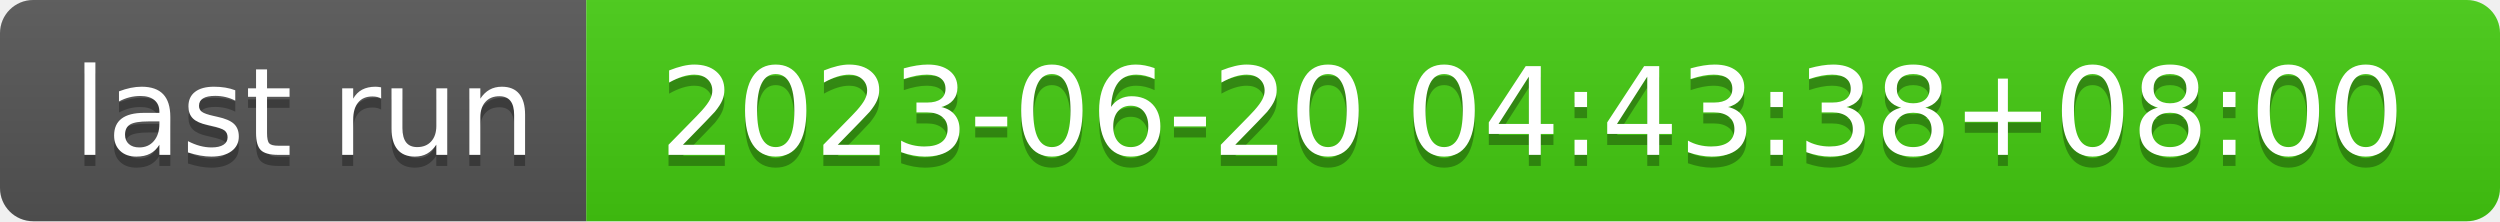
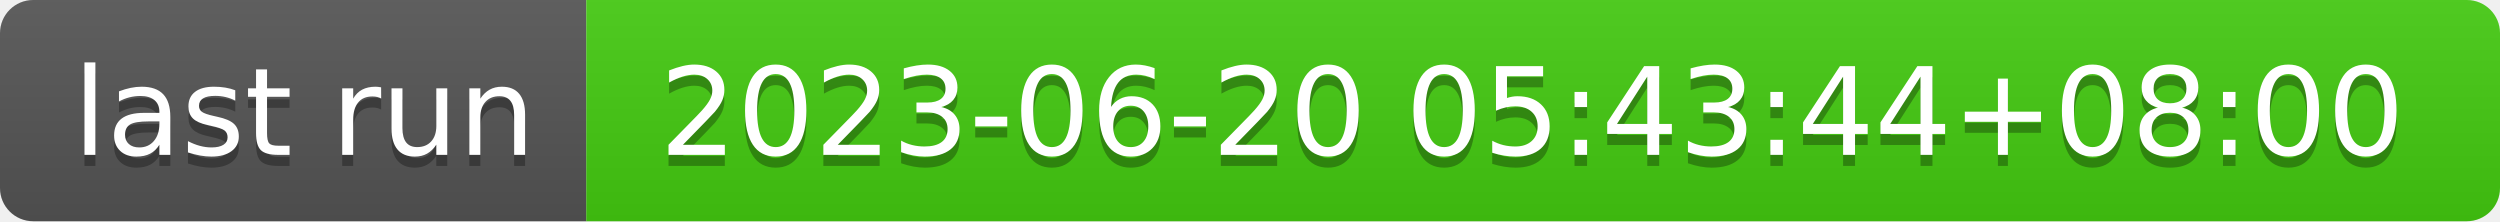
- <svg xmlns="http://www.w3.org/2000/svg" width="226" height="20" role="img" aria-label="last run: 2023-06-20 04:43:38+08:00">
+ <svg xmlns="http://www.w3.org/2000/svg" width="226" height="20" role="img" aria-label="last run: 2023-06-20 05:43:44+08:00">
  <linearGradient id="s" x2="0" y2="100%">
    <stop offset="0" stop-color="#bbb" stop-opacity=".1" />
    <stop offset="1" stop-opacity=".1" />
  </linearGradient>
  <clipPath id="r">
    <rect width="226" height="20" rx="3" fill="#fff" />
  </clipPath>
  <g clip-path="url(#r)">
    <rect width="53" height="20" fill="#555" />
    <rect x="53" width="173" height="20" fill="#4c1" />
    <rect width="226" height="20" fill="url(#s)" />
  </g>
  <g fill="#fff" text-anchor="middle" font-family="Verdana,Geneva,DejaVu Sans,sans-serif" text-rendering="geometricPrecision" font-size="110">
    <text aria-hidden="true" x="275" y="150" fill="#010101" fill-opacity=".3" transform="scale(.1)" textLength="430">last run</text>
    <text x="275" y="140" transform="scale(.1)" fill="#fff" textLength="430">last run</text>
-     <text aria-hidden="true" x="1385" y="150" fill="#010101" fill-opacity=".3" transform="scale(.1)" textLength="1630">2023-06-20 04:43:38+08:00</text>
-     <text x="1385" y="140" transform="scale(.1)" fill="#fff" textLength="1630">2023-06-20 04:43:38+08:00</text>
+     <text aria-hidden="true" x="1385" y="150" fill="#010101" fill-opacity=".3" transform="scale(.1)" textLength="1630">2023-06-20 05:43:44+08:00</text>
+     <text x="1385" y="140" transform="scale(.1)" fill="#fff" textLength="1630">2023-06-20 05:43:44+08:00</text>
  </g>
</svg>
